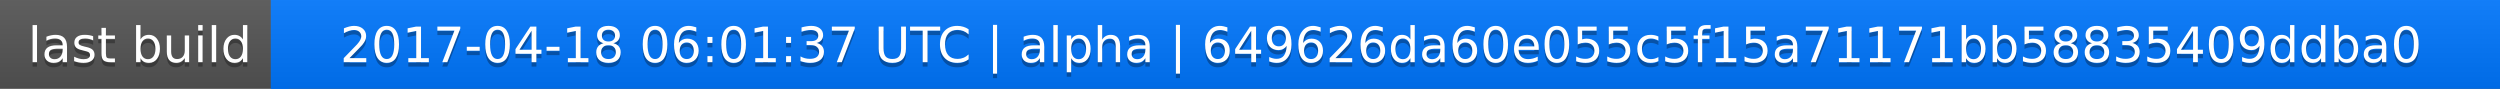
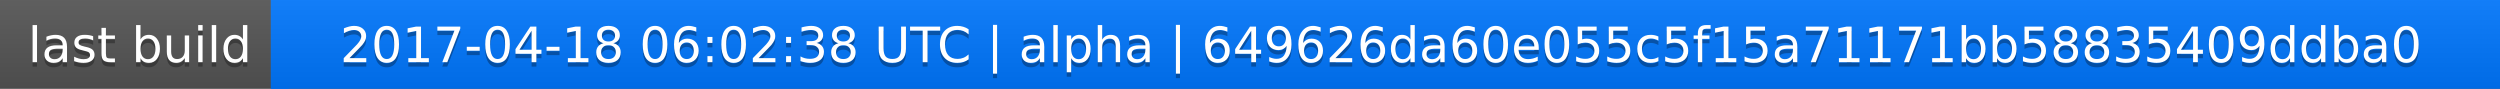
<svg xmlns="http://www.w3.org/2000/svg" width="563" height="20">
  <linearGradient id="a" x2="0" y2="100%">
    <stop offset="0" stop-color="#bbb" stop-opacity=".1" />
    <stop offset="1" stop-opacity=".1" />
  </linearGradient>
  <rect rx="0" width="563" height="20" fill="#555" />
  <rect rx="0" x="61" width="502" height="20" fill="#07f" />
  <path fill="#07f" d="M61 0h4v20h-4z" />
  <rect rx="0" width="563" height="20" fill="url(#a)" />
  <g fill="#fff" text-anchor="middle" font-family="DejaVu Sans,Verdana,Geneva,sans-serif" font-size="11">
    <text x="31.5" y="15" fill="#010101" fill-opacity=".3">last build</text>
    <text x="31.5" y="14">last build</text>
-     <text x="311" y="15" fill="#010101" fill-opacity=".3">2017-04-18 06:01:37 UTC | alpha | 649626da60e055c5f15a71171bb58835409ddba0</text>
-     <text x="311" y="14">2017-04-18 06:01:37 UTC | alpha | 649626da60e055c5f15a71171bb58835409ddba0</text>
+     <text x="311" y="15" fill="#010101" fill-opacity=".3">2017-04-18 06:02:38 UTC | alpha | 649626da60e055c5f15a71171bb58835409ddba0</text>
+     <text x="311" y="14">2017-04-18 06:02:38 UTC | alpha | 649626da60e055c5f15a71171bb58835409ddba0</text>
  </g>
</svg>
